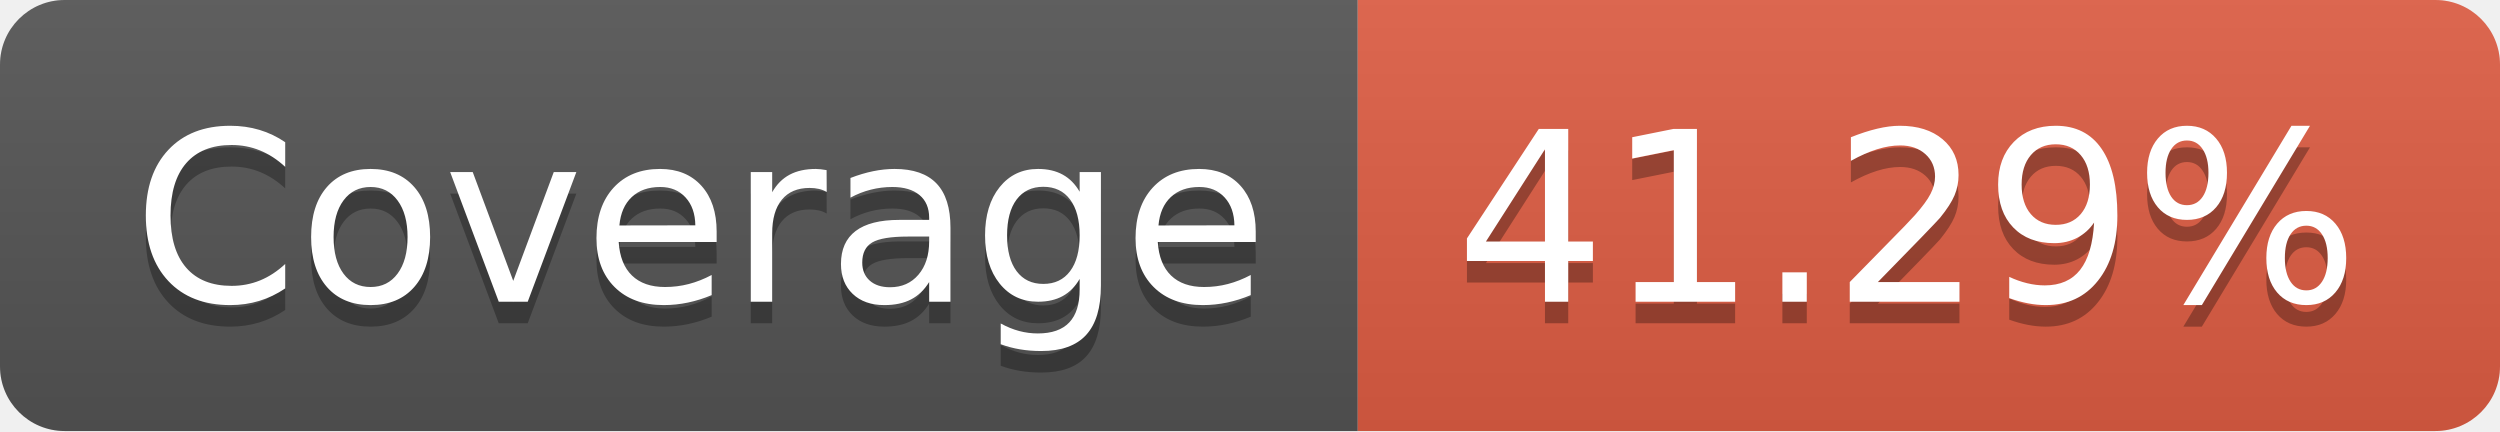
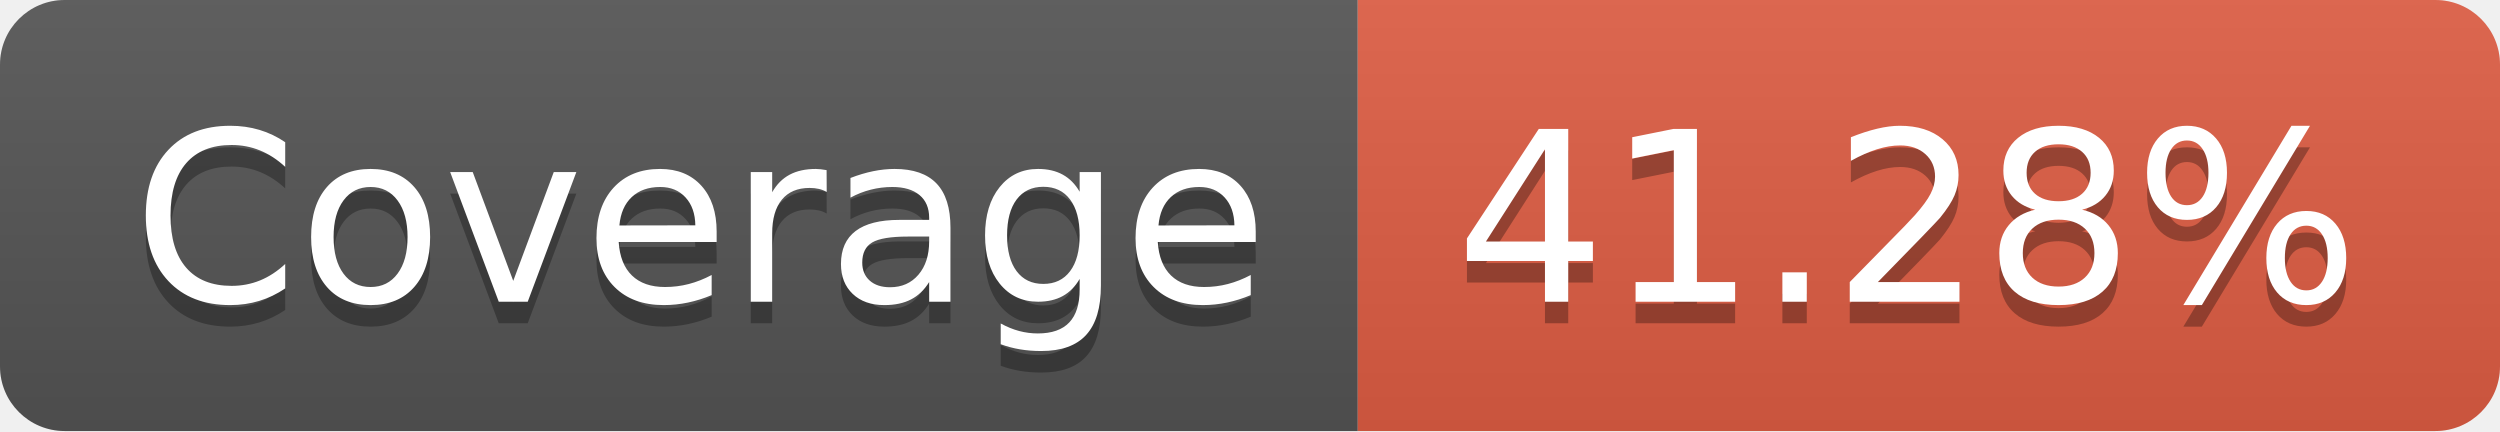
- <svg xmlns="http://www.w3.org/2000/svg" width="116" height="20" role="img" aria-label="Coverage: 41.29%">
+ <svg xmlns="http://www.w3.org/2000/svg" width="116" height="20" role="img" aria-label="Coverage: 41.28%">
  <linearGradient id="s" x2="0" y2="100%">
    <stop offset="0" stop-color="#bbb" stop-opacity=".1" />
    <stop offset="1" stop-opacity=".1" />
  </linearGradient>
  <clipPath id="r">
    <rect width="116" height="20" rx="3" fill="#fff" />
  </clipPath>
  <g clip-path="url(#r)">
    <rect width="63" height="20" fill="#555" />
    <rect x="63" width="53" height="20" fill="#e05d44" />
    <rect width="116" height="20" fill="url(#s)" />
  </g>
  <g fill="#fff" text-anchor="middle" font-family="Verdana,Geneva,DejaVu Sans,sans-serif" text-rendering="geometricPrecision" font-size="110">
    <text aria-hidden="true" x="325" y="150" fill="#010101" fill-opacity=".3" transform="scale(.1)" textLength="530">Coverage</text>
    <text x="325" y="140" transform="scale(.1)" fill="#fff" textLength="530">Coverage</text>
-     <text aria-hidden="true" x="885" y="150" fill="#010101" fill-opacity=".3" transform="scale(.1)" textLength="430">41.29%</text>
-     <text x="885" y="140" transform="scale(.1)" fill="#fff" textLength="430">41.29%</text>
+     <text aria-hidden="true" x="885" y="150" fill="#010101" fill-opacity=".3" transform="scale(.1)" textLength="430">41.28%</text>
+     <text x="885" y="140" transform="scale(.1)" fill="#fff" textLength="430">41.28%</text>
  </g>
</svg>
